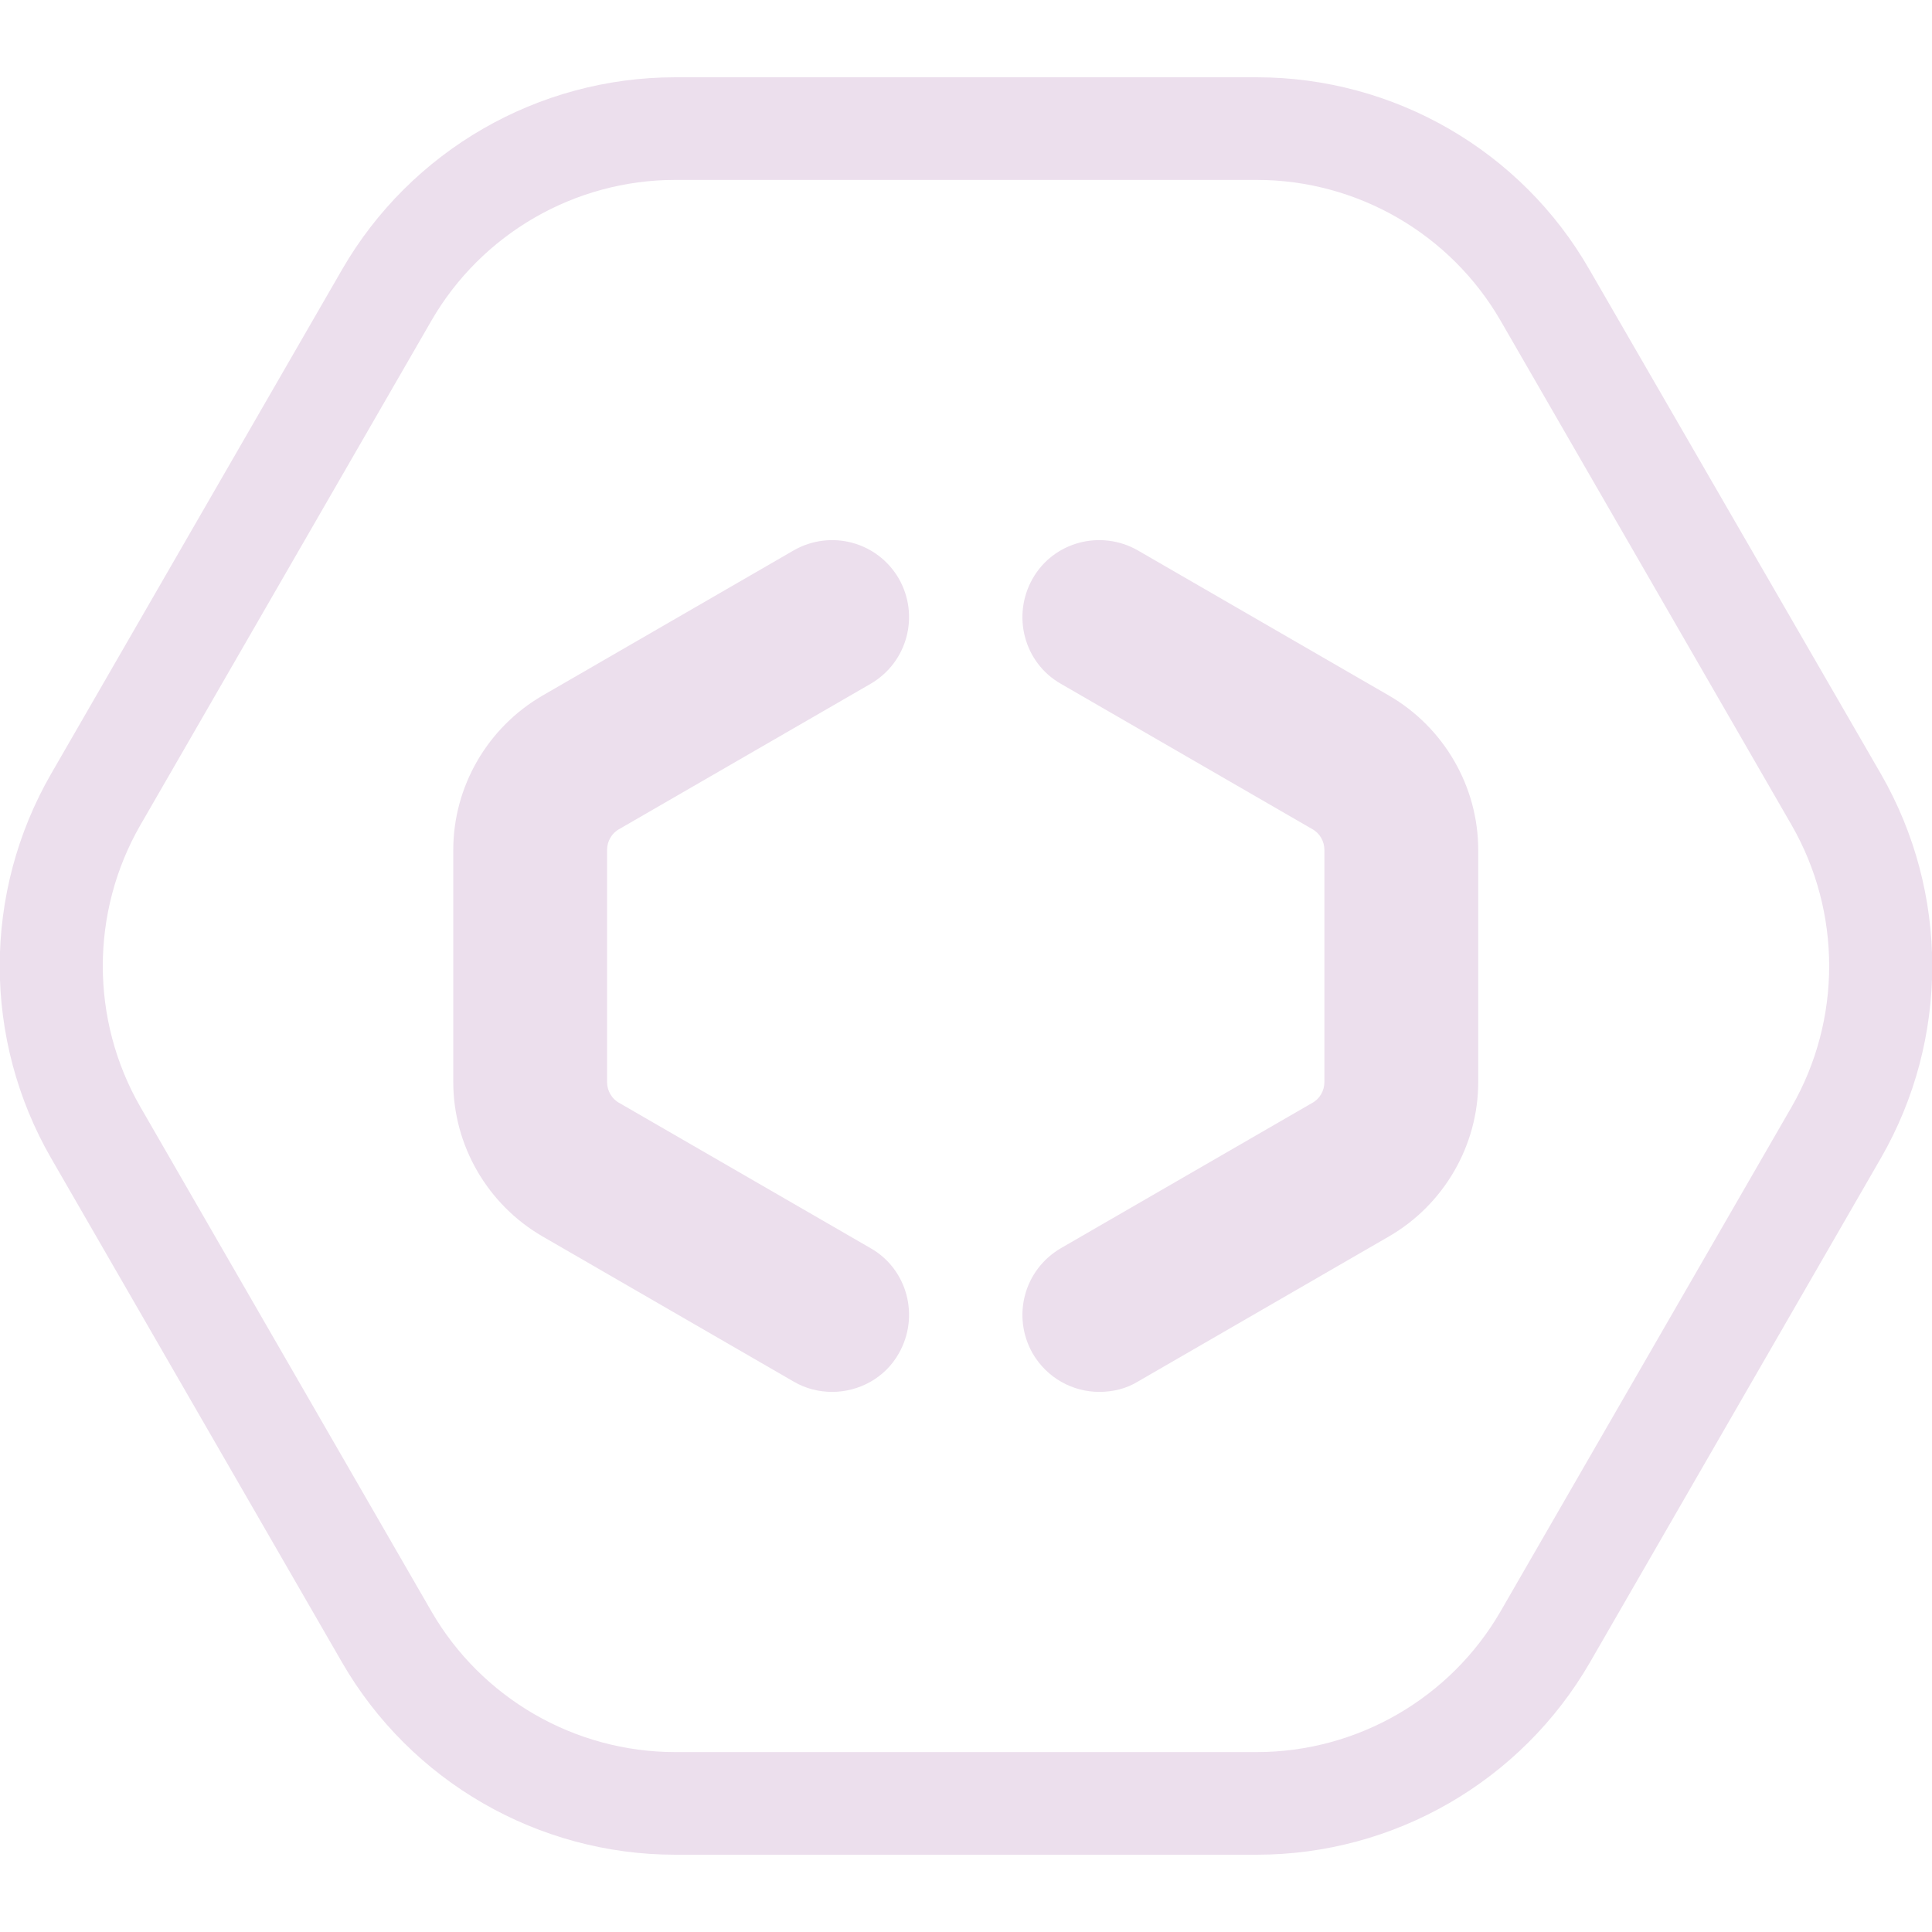
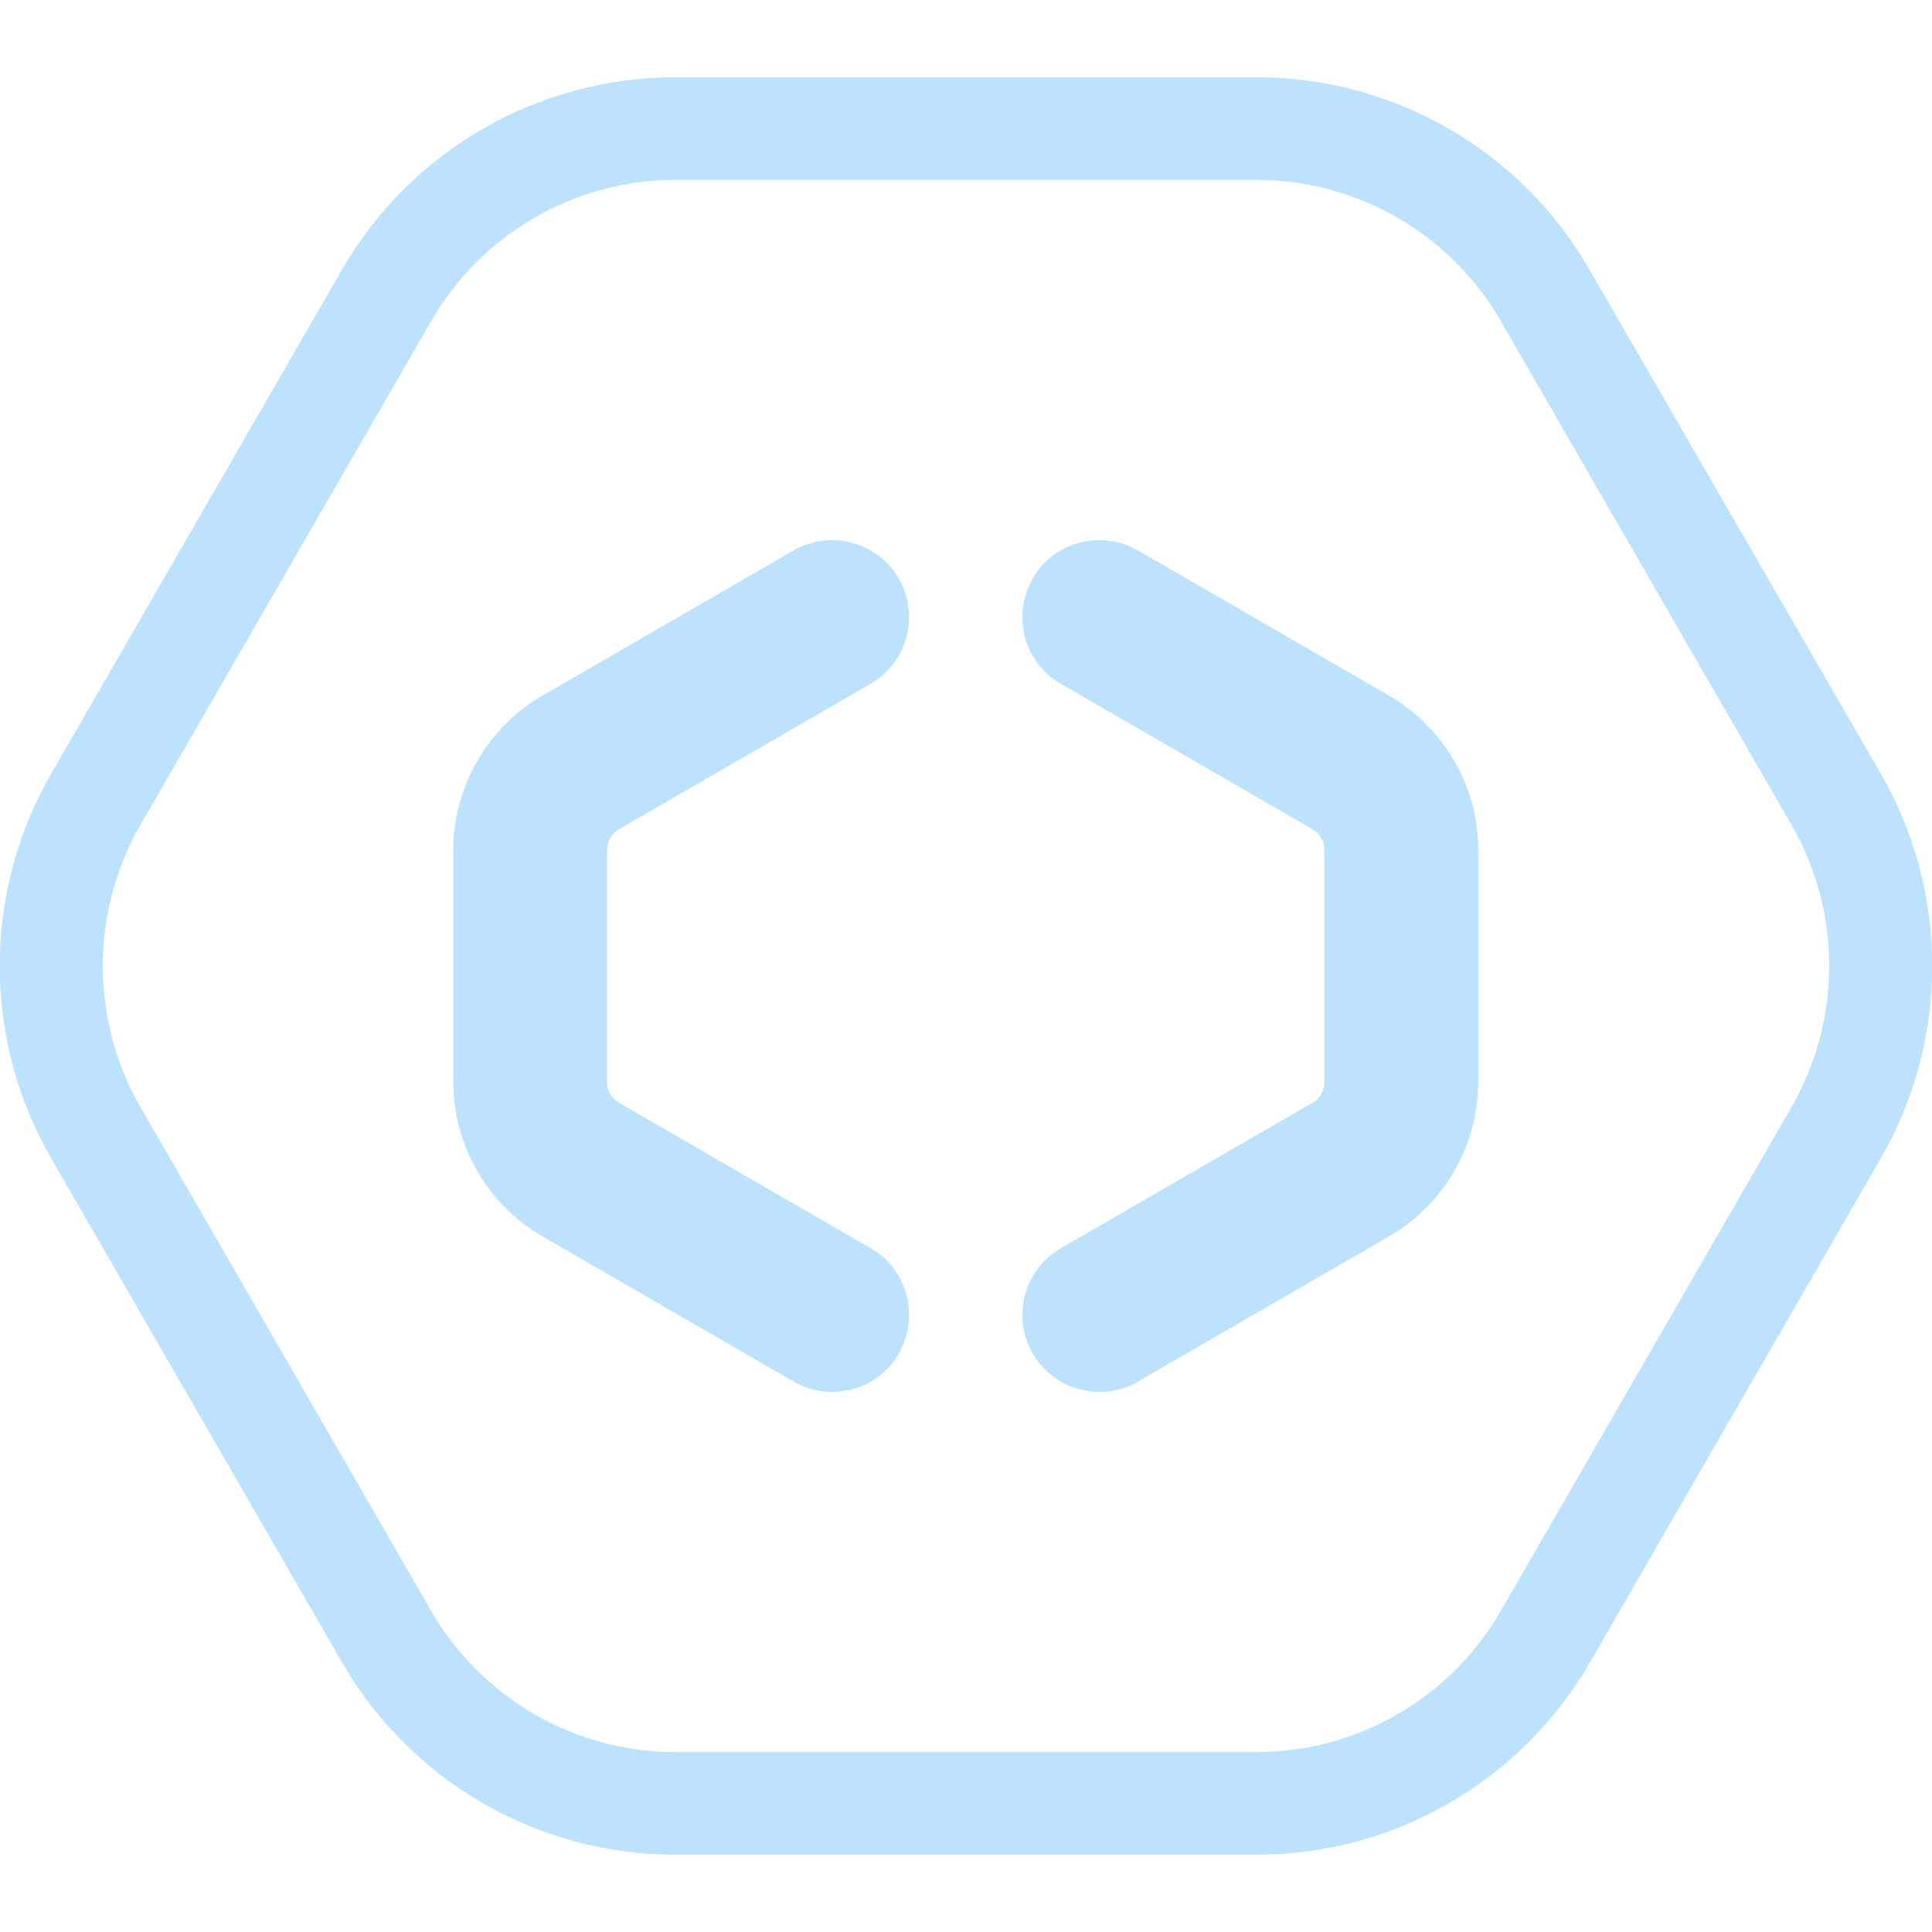
<svg xmlns="http://www.w3.org/2000/svg" width="100" height="100" viewBox="0 0 100 100" fill="none">
  <g clip-path="url(#clip0)">
-     <path d="M65.047 9.312C70.249 9.312 75.079 12.101 77.68 16.616L92.728 42.696C95.328 47.211 95.328 52.789 92.728 57.304L77.68 83.385C75.079 87.9 70.249 90.688 65.047 90.688H34.952C29.75 90.688 24.92 87.9 22.319 83.385L7.271 57.304C4.67 52.789 4.67 47.211 7.271 42.696L22.319 16.616C24.92 12.101 29.75 9.312 34.952 9.312H65.047ZM65.047 4H34.952C27.839 4 21.257 7.798 17.701 13.96L2.653 40.04C-0.903 46.202 -0.903 53.798 2.653 59.96L17.701 86.04C21.257 92.202 27.839 96 34.952 96H65.047C72.16 96 78.741 92.202 82.298 86.04L97.345 59.96C100.902 53.798 100.902 46.202 97.345 40.04L82.271 13.96C78.741 7.798 72.16 4 65.047 4Z" fill="#ecdfed" />
-     <path d="M43.073 72.044C42.41 72.044 41.72 71.885 41.083 71.513L28.079 63.996C25.239 62.35 23.461 59.296 23.461 56.002V43.998C23.461 40.704 25.239 37.65 28.079 36.004L41.083 28.487C42.994 27.398 45.409 28.036 46.523 29.948C47.611 31.86 46.974 34.277 45.064 35.393L32.059 42.909C31.661 43.121 31.422 43.546 31.422 43.998V56.002C31.422 56.454 31.661 56.879 32.059 57.091L45.064 64.607C46.974 65.696 47.611 68.14 46.523 70.052C45.807 71.327 44.453 72.044 43.073 72.044Z" fill="#ecdfed" />
-     <path d="M56.9 72.044C55.52 72.044 54.193 71.327 53.45 70.052C52.362 68.14 52.999 65.723 54.91 64.607L67.914 57.091C68.312 56.879 68.551 56.454 68.551 56.002V43.998C68.551 43.546 68.312 43.121 67.914 42.909L54.91 35.393C52.999 34.304 52.362 31.86 53.45 29.948C54.538 28.036 56.98 27.398 58.891 28.487L71.895 36.004C74.735 37.65 76.513 40.704 76.513 43.998V56.002C76.513 59.296 74.735 62.35 71.895 63.996L58.891 71.513C58.28 71.885 57.59 72.044 56.9 72.044Z" fill="#ecdfed" />
+     <path d="M65.047 9.312C70.249 9.312 75.079 12.101 77.68 16.616L92.728 42.696C95.328 47.211 95.328 52.789 92.728 57.304L77.68 83.385C75.079 87.9 70.249 90.688 65.047 90.688H34.952C29.75 90.688 24.92 87.9 22.319 83.385L7.271 57.304C4.67 52.789 4.67 47.211 7.271 42.696L22.319 16.616C24.92 12.101 29.75 9.312 34.952 9.312H65.047ZM65.047 4H34.952C27.839 4 21.257 7.798 17.701 13.96L2.653 40.04C-0.903 46.202 -0.903 53.798 2.653 59.96L17.701 86.04C21.257 92.202 27.839 96 34.952 96H65.047C72.16 96 78.741 92.202 82.298 86.04L97.345 59.96C100.902 53.798 100.902 46.202 97.345 40.04L82.271 13.96C78.741 7.798 72.16 4 65.047 4Z" fill="#BCE2FD" />
+     <path d="M43.073 72.044C42.41 72.044 41.72 71.885 41.083 71.513L28.079 63.996C25.239 62.35 23.461 59.296 23.461 56.002V43.998C23.461 40.704 25.239 37.65 28.079 36.004L41.083 28.487C42.994 27.398 45.409 28.036 46.523 29.948C47.611 31.86 46.974 34.277 45.064 35.393L32.059 42.909C31.661 43.121 31.422 43.546 31.422 43.998V56.002C31.422 56.454 31.661 56.879 32.059 57.091L45.064 64.607C46.974 65.696 47.611 68.14 46.523 70.052C45.807 71.327 44.453 72.044 43.073 72.044Z" fill="#BCE2FD" />
+     <path d="M56.9 72.044C55.52 72.044 54.193 71.327 53.45 70.052C52.362 68.14 52.999 65.723 54.91 64.607L67.914 57.091C68.312 56.879 68.551 56.454 68.551 56.002V43.998C68.551 43.546 68.312 43.121 67.914 42.909L54.91 35.393C52.999 34.304 52.362 31.86 53.45 29.948C54.538 28.036 56.98 27.398 58.891 28.487L71.895 36.004C74.735 37.65 76.513 40.704 76.513 43.998V56.002C76.513 59.296 74.735 62.35 71.895 63.996L58.891 71.513C58.28 71.885 57.59 72.044 56.9 72.044Z" fill="#BCE2FD" />
  </g>
  <defs>
    <clipPath id="clip0">
-       <rect width="100" height="92" fill="#ecdfed" transform="translate(0 4)" />
+       <rect width="100" height="92" fill="#BCE2FD" transform="translate(0 4)" />
    </clipPath>
  </defs>
</svg>
